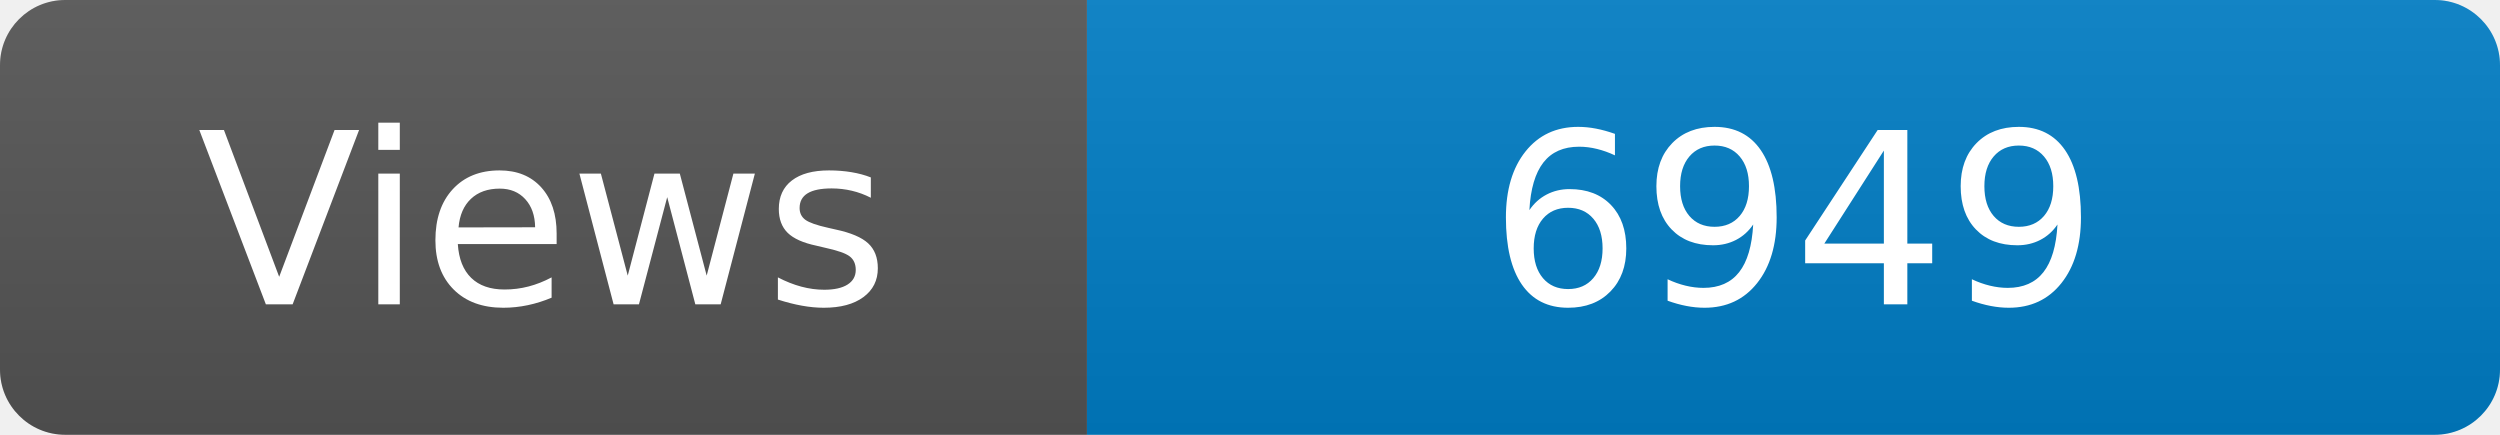
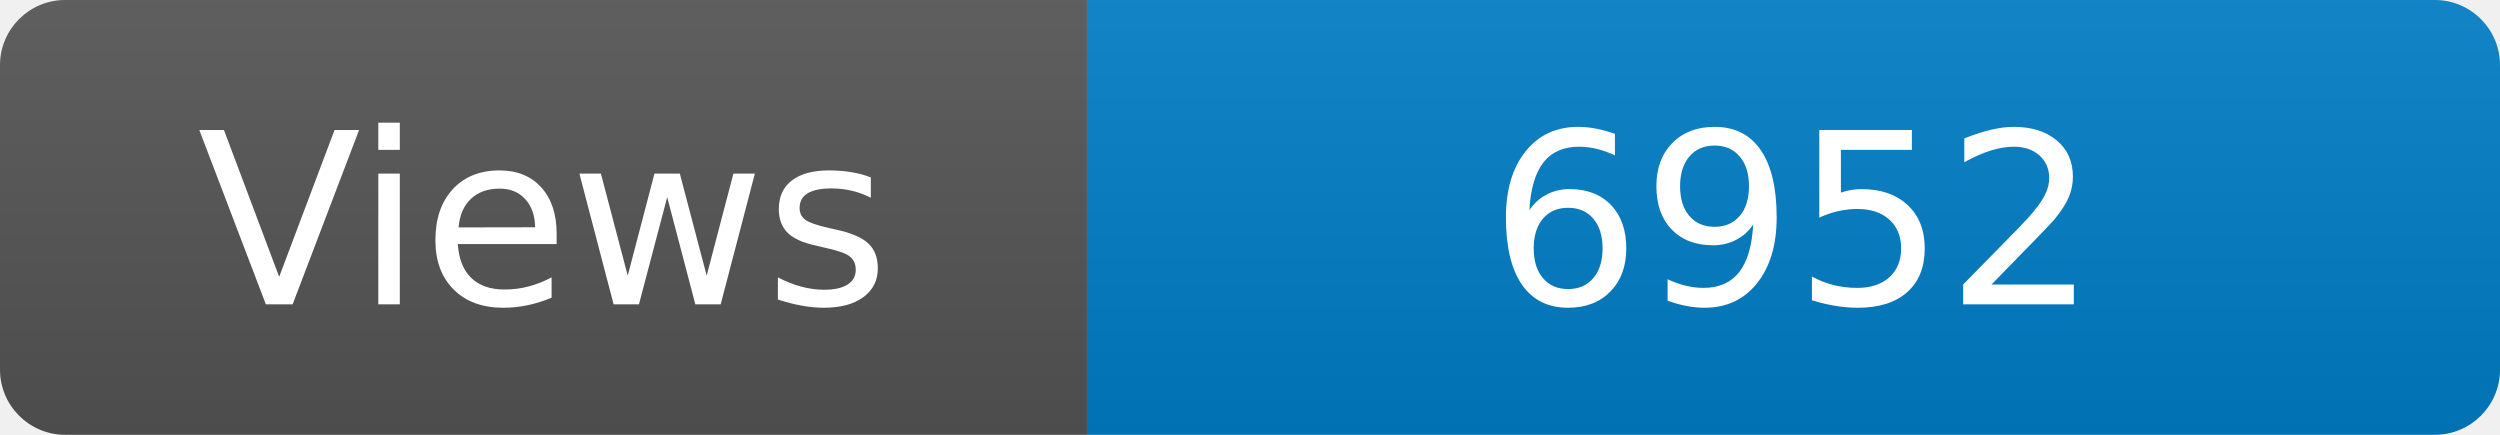
<svg xmlns="http://www.w3.org/2000/svg" width="115" height="20" role="img" aria-label="Maintained?: yes">
  <linearGradient id="s" x2="0" y2="100%">
    <stop offset="0" stop-color="#bbb" stop-opacity=".1" />
    <stop offset="1" stop-opacity=".1" />
  </linearGradient>
  <clipPath id="r">
    <rect width="115" height="20" rx="3" fill="#fff" />
  </clipPath>
  <g clip-path="url(#r)">
    <rect width="50" height="20" fill="#555" />
    <rect x="50" width="160" height="20" fill="#007ec6" />
    <rect width="115" height="20" fill="url(#s)" />
  </g>
  <g fill="#fff" text-anchor="middle" font-family="Verdana,Geneva,DejaVu Sans,sans-serif" font-size="110">
    <text x="250" y="140" transform="scale(.1)" fill="#fff">Views</text>
-     <text x="825" y="140" transform="scale(.1)" fill="#fff">6949</text>
+     <text x="825" y="140" transform="scale(.1)" fill="#fff">6952</text>
  </g>
</svg>
